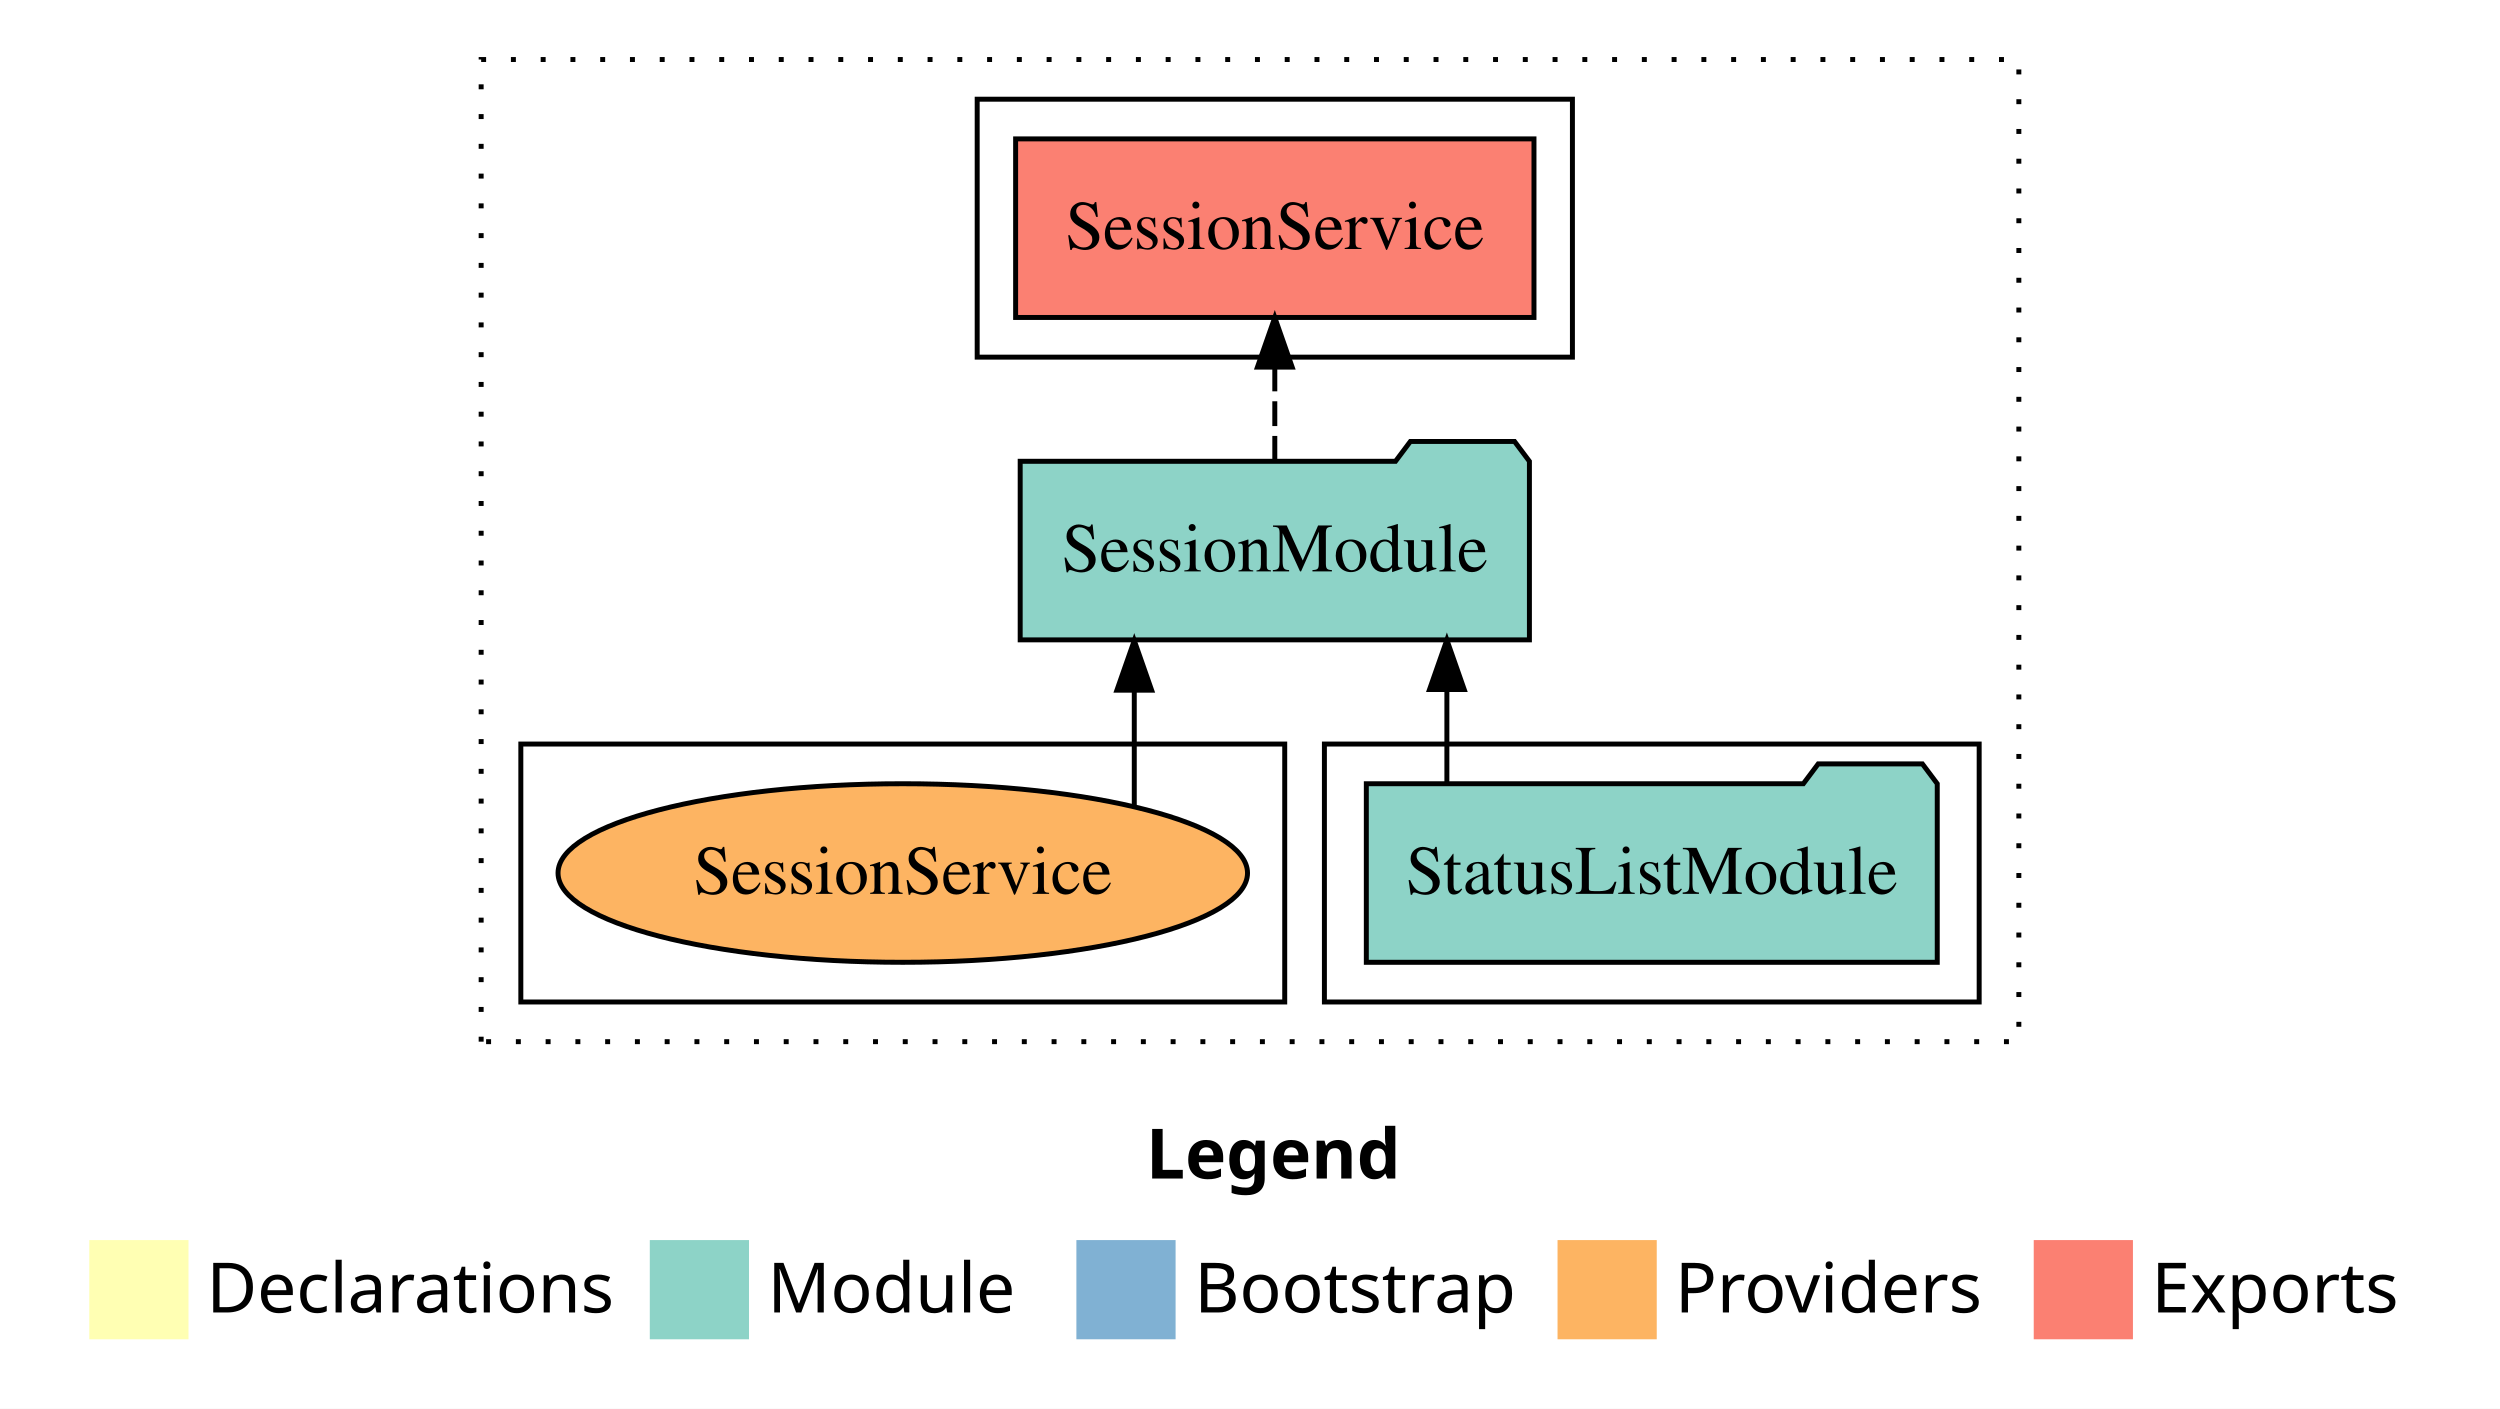
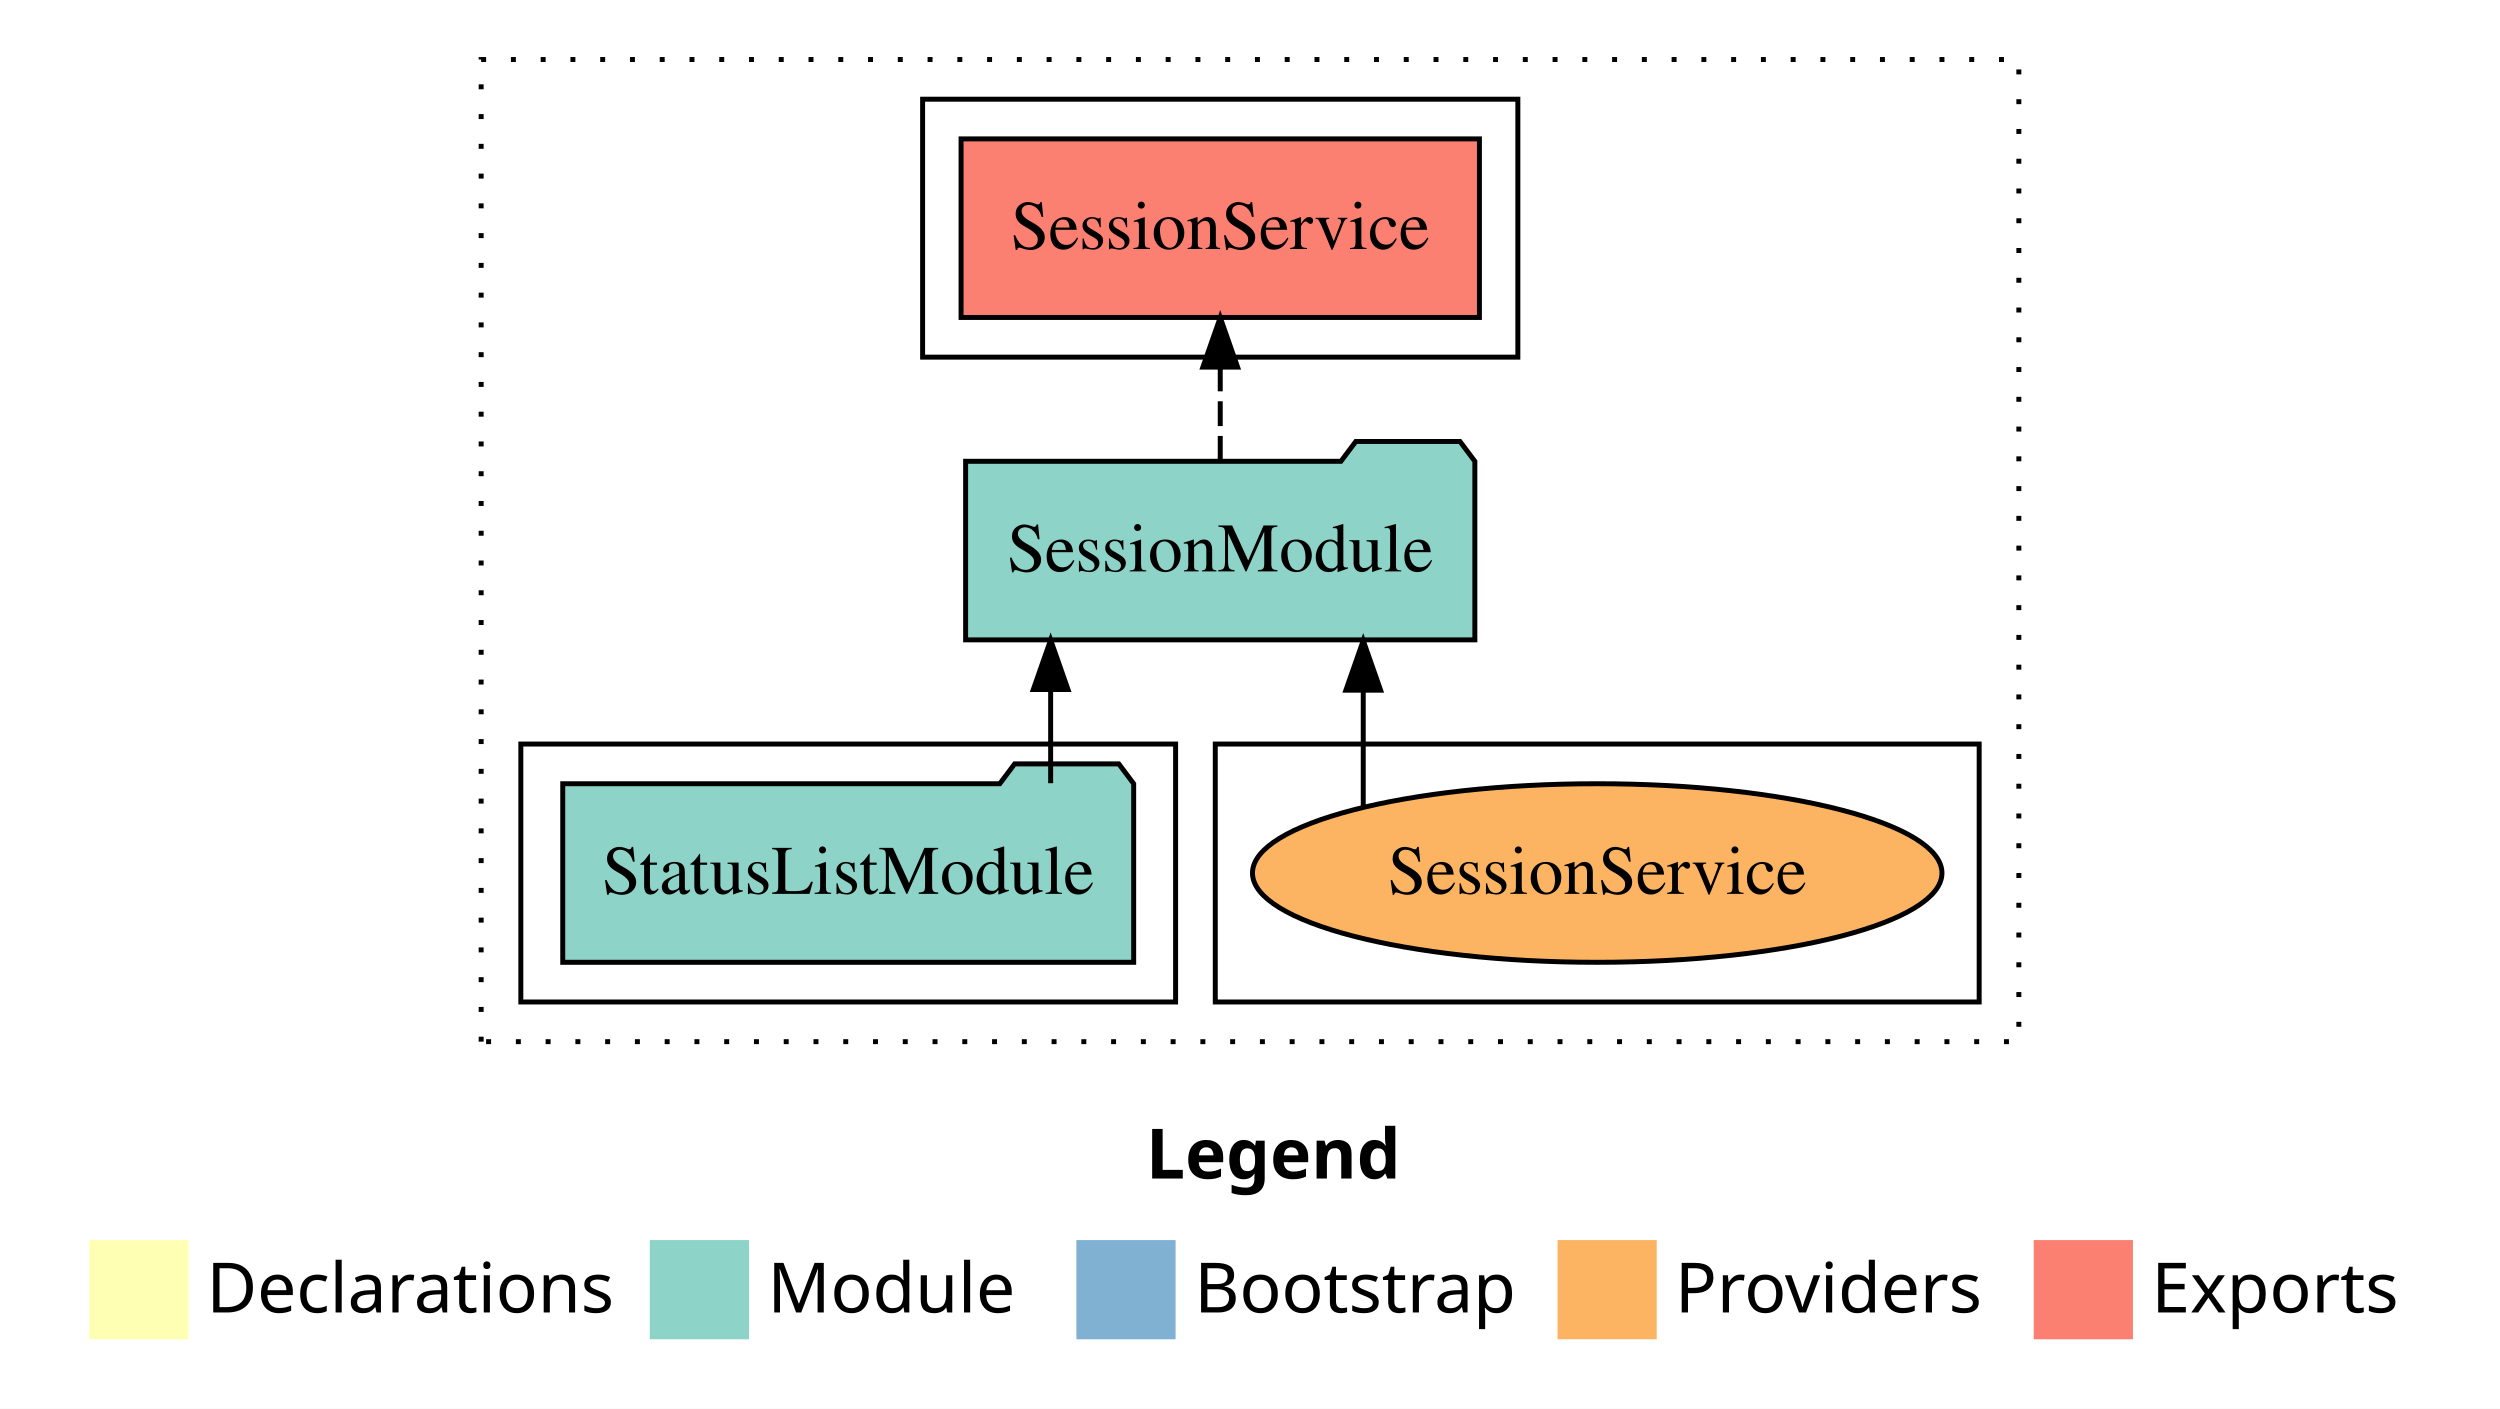
<svg xmlns="http://www.w3.org/2000/svg" width="504pt" height="284pt" viewBox="0.00 0.00 504.00 284.00">
  <g id="graph0" class="graph" transform="scale(1 1) rotate(0) translate(4 280)">
    <polygon fill="white" stroke="transparent" points="-4,4 -4,-280 500,-280 500,4 -4,4" />
    <text text-anchor="start" x="227.01" y="-42.4" font-family="Times-12" font-weight="bold" font-size="14.00">Legend</text>
    <polygon fill="#ffffb3" stroke="transparent" points="14,-10 14,-30 34,-30 34,-10 14,-10" />
    <text text-anchor="start" x="37.63" y="-15.4" font-family="Times-12" font-size="14.00">  Declarations</text>
    <polygon fill="#8dd3c7" stroke="transparent" points="127,-10 127,-30 147,-30 147,-10 127,-10" />
    <text text-anchor="start" x="150.73" y="-15.4" font-family="Times-12" font-size="14.00">  Module</text>
    <polygon fill="#80b1d3" stroke="transparent" points="213,-10 213,-30 233,-30 233,-10 213,-10" />
    <text text-anchor="start" x="236.78" y="-15.4" font-family="Times-12" font-size="14.00">  Bootstrap</text>
    <polygon fill="#fdb462" stroke="transparent" points="310,-10 310,-30 330,-30 330,-10 310,-10" />
    <text text-anchor="start" x="333.67" y="-15.4" font-family="Times-12" font-size="14.00">  Providers</text>
    <polygon fill="#fb8072" stroke="transparent" points="406,-10 406,-30 426,-30 426,-10 406,-10" />
    <text text-anchor="start" x="429.73" y="-15.4" font-family="Times-12" font-size="14.00">  Exports</text>
    <g id="clust1" class="cluster">
      <polygon fill="none" stroke="black" stroke-dasharray="1,5" points="93,-70 93,-268 403,-268 403,-70 93,-70" />
    </g>
-     <g id="clust3" class="cluster">
-       <polygon fill="none" stroke="black" points="263,-78 263,-130 395,-130 395,-78 263,-78" />
+     <g id="clust6" class="cluster">
+       <polygon fill="none" stroke="black" points="241,-78 241,-130 395,-130 395,-78 241,-78" />
    </g>
    <g id="clust4" class="cluster">
-       <polygon fill="none" stroke="black" points="193,-208 193,-260 313,-260 313,-208 193,-208" />
+       <polygon fill="none" stroke="black" points="182,-208 182,-260 302,-260 302,-208 182,-208" />
    </g>
-     <g id="clust6" class="cluster">
-       <polygon fill="none" stroke="black" points="101,-78 101,-130 255,-130 255,-78 101,-78" />
+     <g id="clust3" class="cluster">
+       <polygon fill="none" stroke="black" points="101,-78 101,-130 233,-130 233,-78 101,-78" />
    </g>
    <g id="node1" class="node">
-       <polygon fill="#8dd3c7" stroke="black" points="386.55,-122 383.55,-126 362.55,-126 359.55,-122 271.45,-122 271.45,-86 386.55,-86 386.55,-122" />
-       <text text-anchor="middle" x="329" y="-99.8" font-family="Times,serif" font-size="14.00">StatusListModule</text>
+       <polygon fill="#8dd3c7" stroke="black" points="224.55,-122 221.55,-126 200.55,-126 197.55,-122 109.45,-122 109.45,-86 224.55,-86 224.55,-122" />
+       <text text-anchor="middle" x="167" y="-99.8" font-family="Times,serif" font-size="14.00">StatusListModule</text>
    </g>
    <g id="node2" class="node">
-       <polygon fill="#8dd3c7" stroke="black" points="304.33,-187 301.33,-191 280.33,-191 277.33,-187 201.67,-187 201.67,-151 304.33,-151 304.33,-187" />
-       <text text-anchor="middle" x="253" y="-164.8" font-family="Times,serif" font-size="14.00">SessionModule</text>
+       <polygon fill="#8dd3c7" stroke="black" points="293.33,-187 290.33,-191 269.33,-191 266.33,-187 190.67,-187 190.67,-151 293.33,-151 293.33,-187" />
+       <text text-anchor="middle" x="242" y="-164.8" font-family="Times,serif" font-size="14.00">SessionModule</text>
    </g>
    <g id="edge1" class="edge">
-       <path fill="none" stroke="black" d="M287.69,-122.11C287.69,-122.11 287.69,-140.99 287.69,-140.99" />
-       <polygon fill="black" stroke="black" points="284.19,-140.99 287.69,-150.99 291.19,-140.99 284.19,-140.99" />
+       <path fill="none" stroke="black" d="M207.81,-122.11C207.81,-122.11 207.81,-140.99 207.81,-140.99" />
+       <polygon fill="black" stroke="black" points="204.31,-140.99 207.81,-150.99 211.31,-140.99 204.31,-140.99" />
    </g>
    <g id="node3" class="node">
-       <polygon fill="#fb8072" stroke="black" points="305.25,-252 200.75,-252 200.75,-216 305.25,-216 305.25,-252" />
-       <text text-anchor="middle" x="253" y="-229.8" font-family="Times,serif" font-size="14.00">SessionService </text>
+       <polygon fill="#fb8072" stroke="black" points="294.25,-252 189.75,-252 189.75,-216 294.25,-216 294.25,-252" />
+       <text text-anchor="middle" x="242" y="-229.8" font-family="Times,serif" font-size="14.00">SessionService </text>
    </g>
    <g id="edge2" class="edge">
-       <path fill="none" stroke="black" stroke-dasharray="5,2" d="M253,-187.11C253,-187.11 253,-205.99 253,-205.99" />
-       <polygon fill="black" stroke="black" points="249.5,-205.99 253,-215.99 256.5,-205.99 249.5,-205.99" />
+       <path fill="none" stroke="black" stroke-dasharray="5,2" d="M242,-187.11C242,-187.11 242,-205.99 242,-205.99" />
+       <polygon fill="black" stroke="black" points="238.5,-205.99 242,-215.99 245.5,-205.99 238.5,-205.99" />
    </g>
    <g id="node4" class="node">
-       <ellipse fill="#fdb462" stroke="black" cx="178" cy="-104" rx="69.5" ry="18" />
-       <text text-anchor="middle" x="178" y="-99.8" font-family="Times,serif" font-size="14.00">SessionService</text>
+       <ellipse fill="#fdb462" stroke="black" cx="318" cy="-104" rx="69.5" ry="18" />
+       <text text-anchor="middle" x="318" y="-99.8" font-family="Times,serif" font-size="14.00">SessionService</text>
    </g>
    <g id="edge3" class="edge">
-       <path fill="none" stroke="black" d="M224.67,-117.47C224.67,-117.47 224.67,-140.86 224.67,-140.86" />
-       <polygon fill="black" stroke="black" points="221.17,-140.86 224.67,-150.86 228.17,-140.86 221.17,-140.86" />
+       <path fill="none" stroke="black" d="M270.83,-117.47C270.83,-117.47 270.83,-140.86 270.83,-140.86" />
+       <polygon fill="black" stroke="black" points="267.33,-140.86 270.83,-150.86 274.33,-140.86 267.33,-140.86" />
    </g>
  </g>
</svg>
